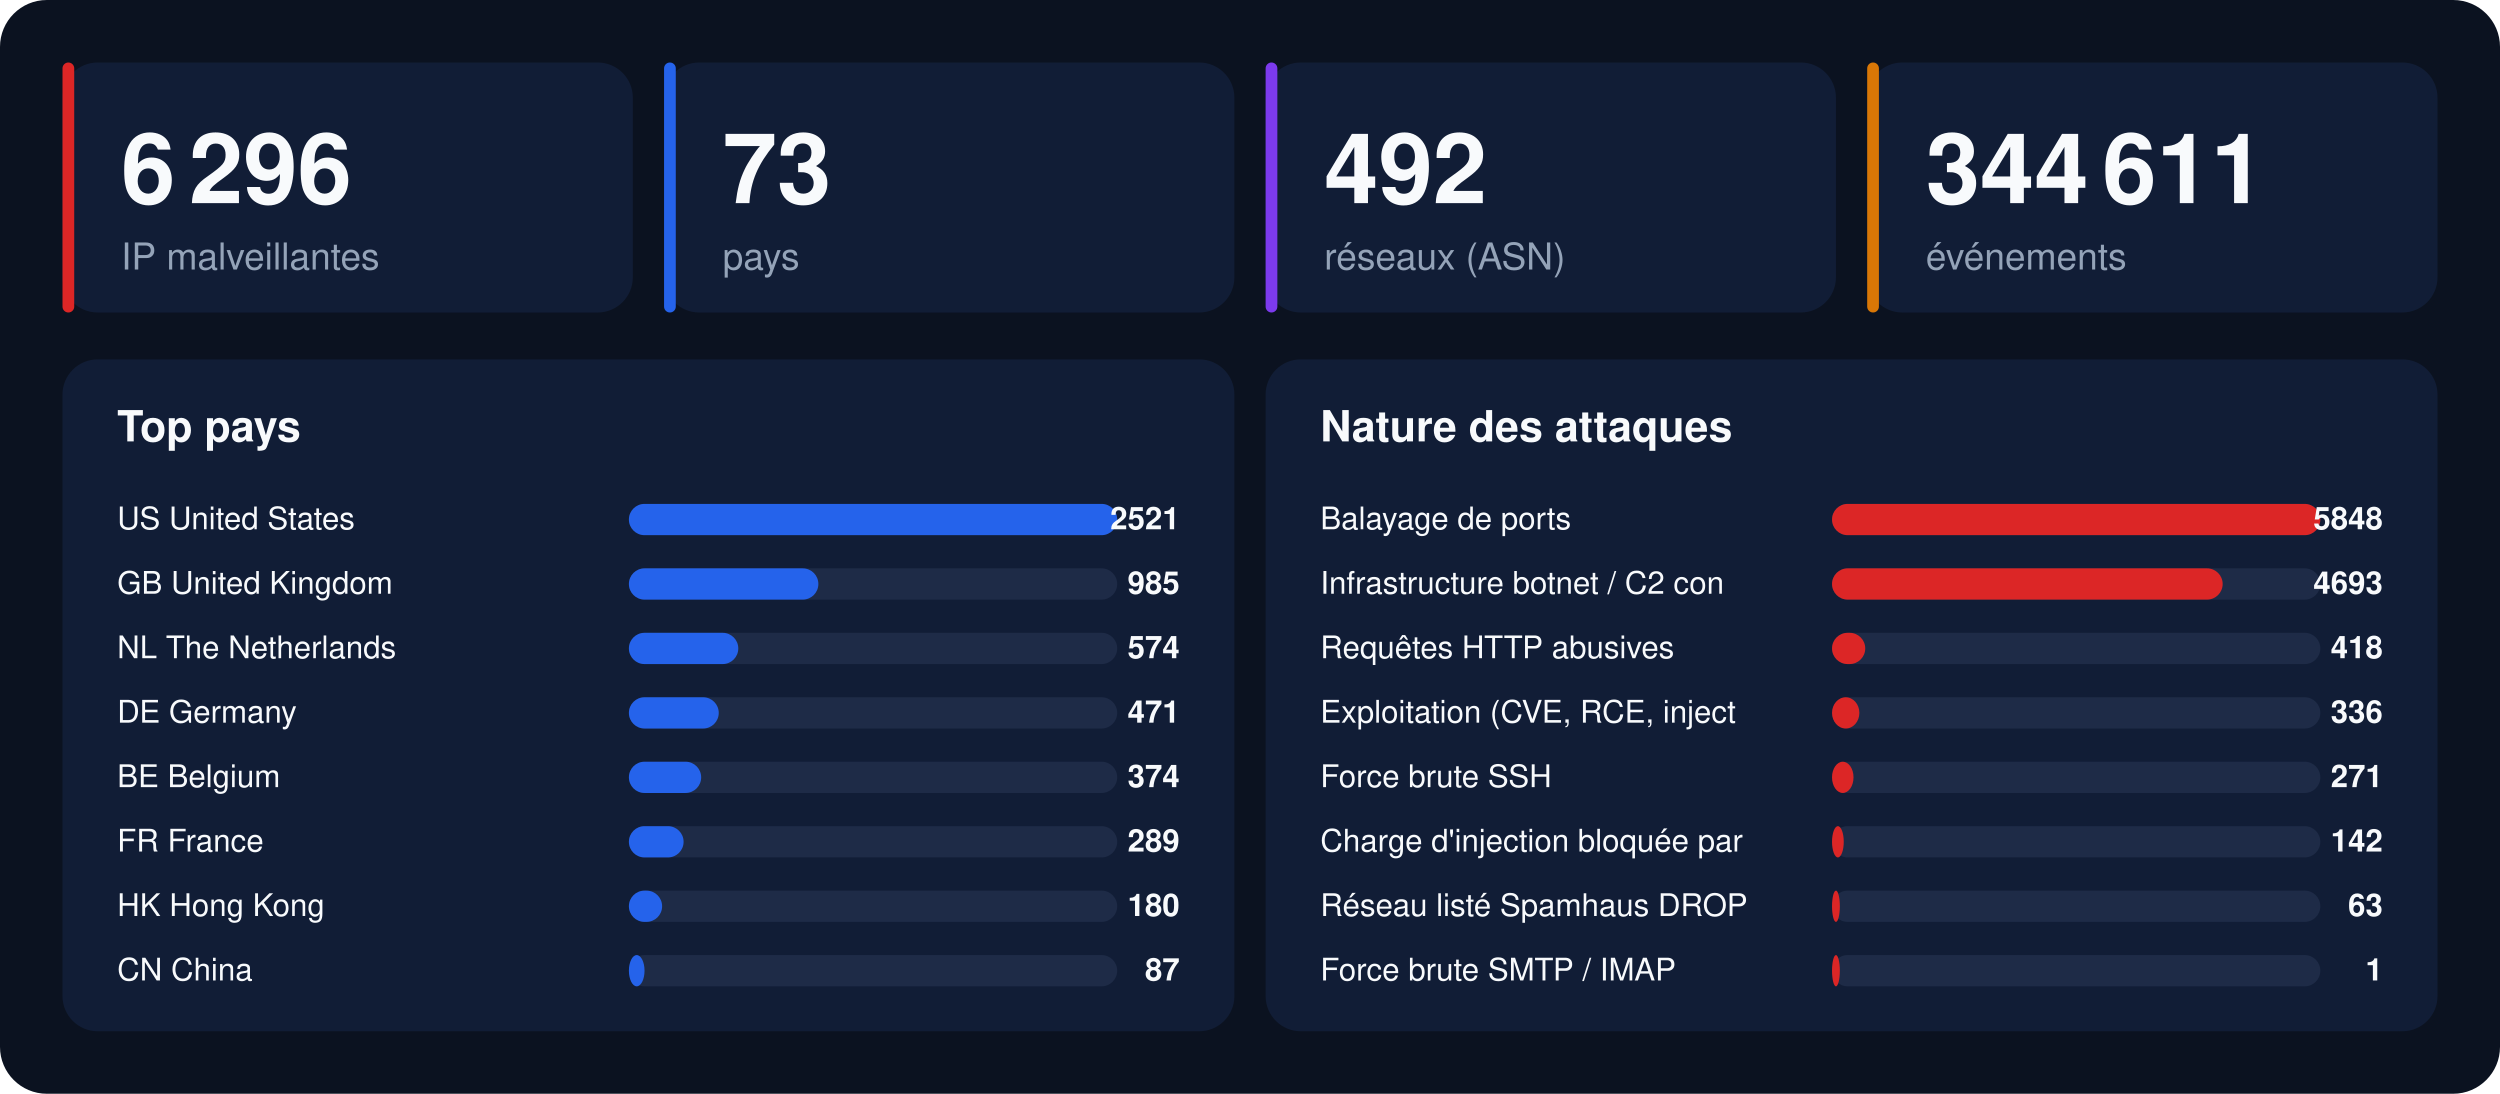
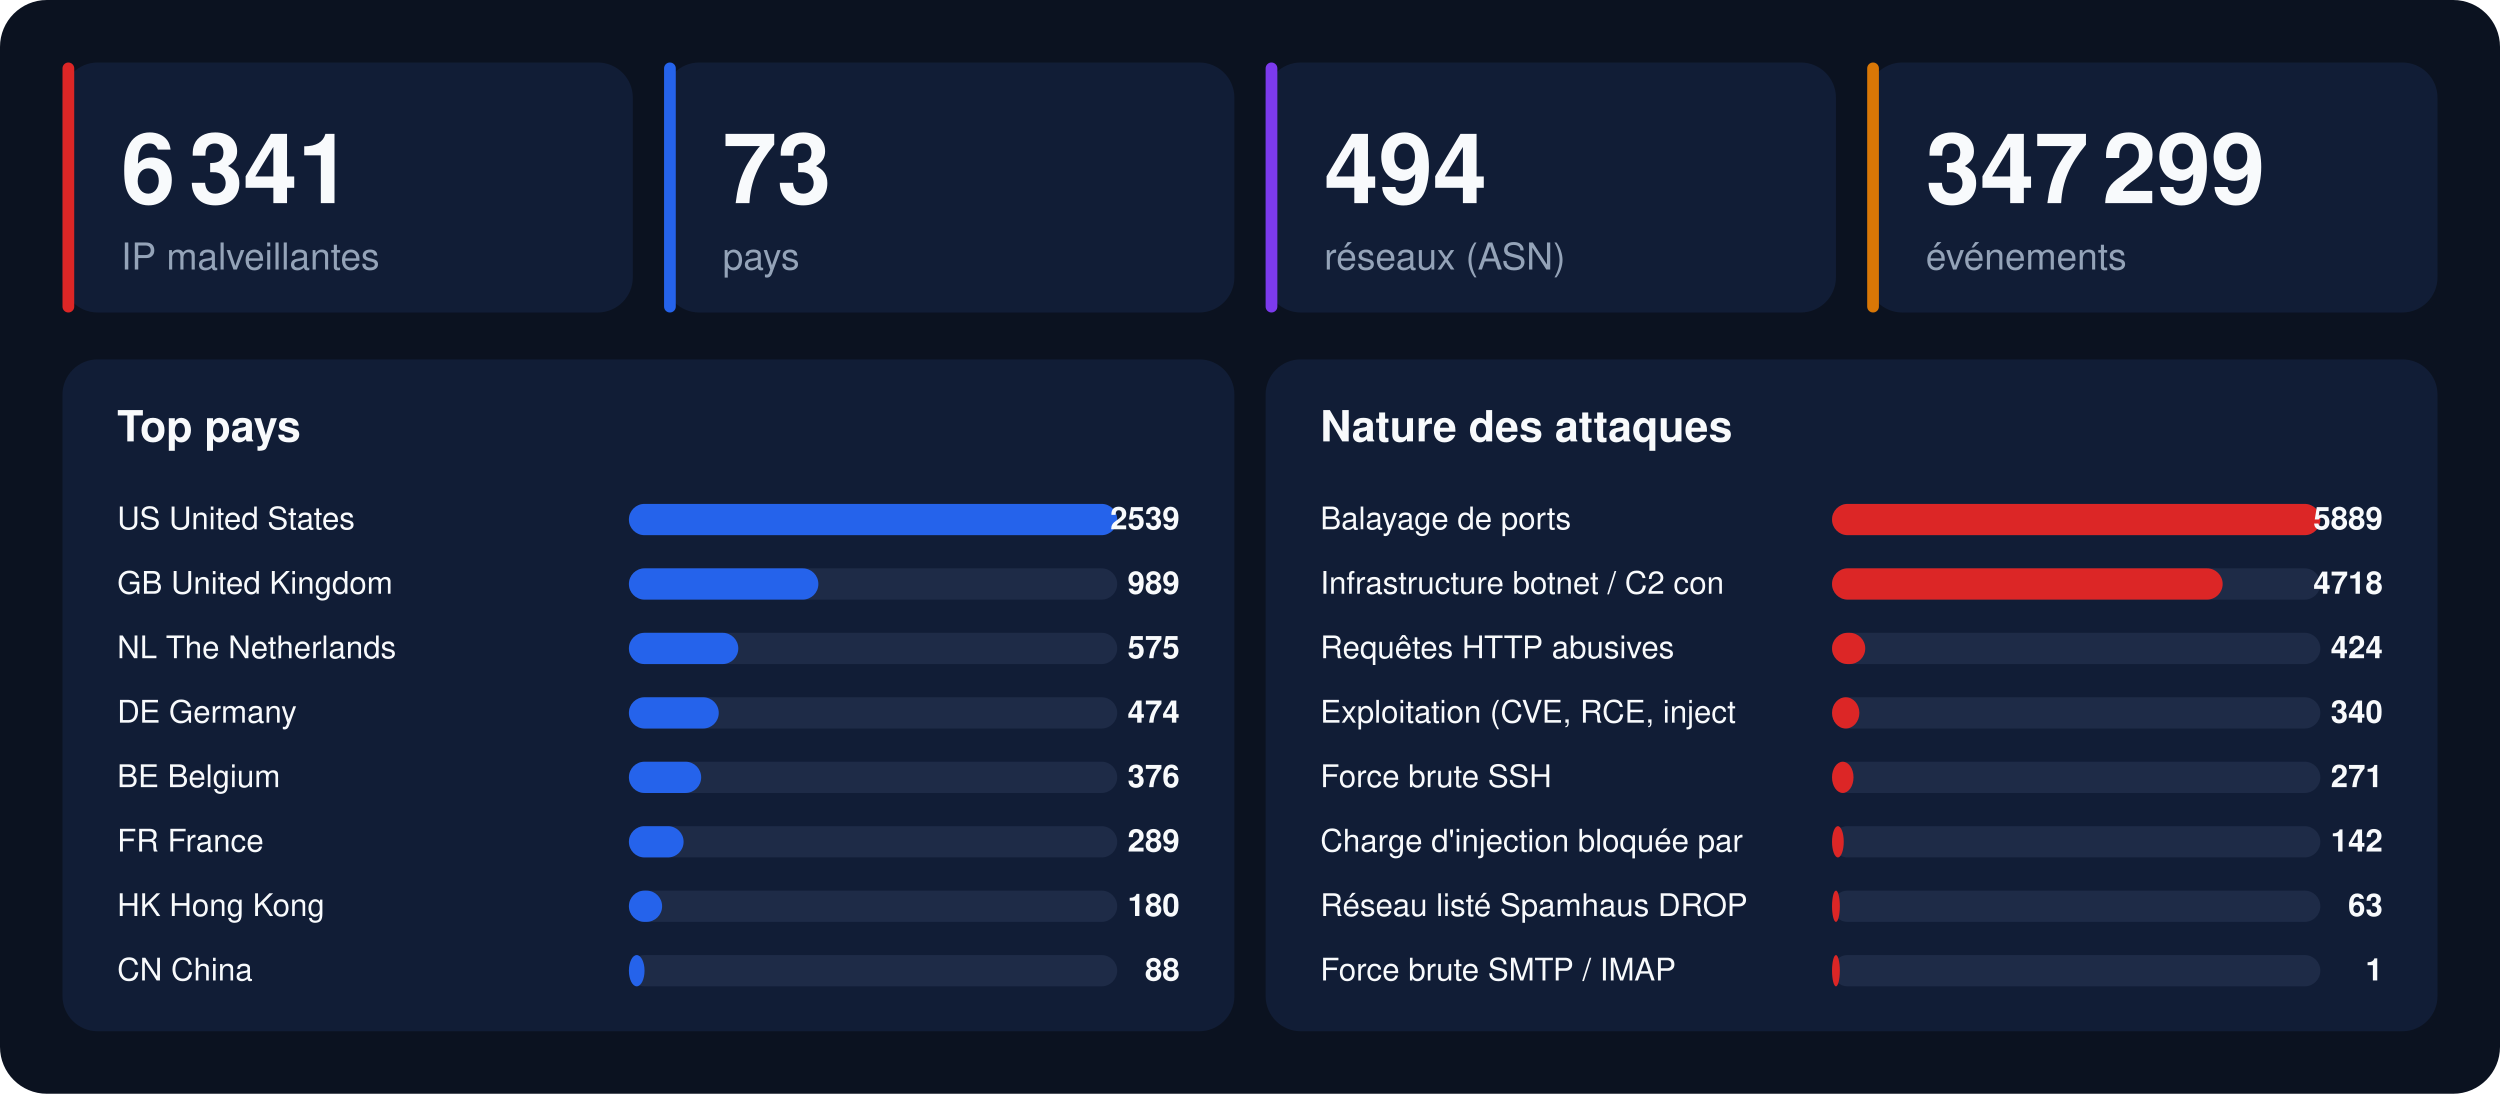
<svg xmlns="http://www.w3.org/2000/svg" width="1280" height="560" viewBox="0 0 1280 560" font-family="-apple-system,BlinkMacSystemFont,'Segoe UI',Helvetica,Arial,sans-serif">
  <rect width="1280" height="560" rx="24" fill="#0b1220" />
  <rect x="32" y="32" width="292" height="128" rx="18" fill="#111d36" />
  <rect x="32" y="32" width="6" height="128" rx="3" fill="#dc2626" />
-   <text x="62" y="104" font-size="50" font-weight="800" fill="#f8fafc">6 296</text>
+   <text x="62" y="104" font-size="50" font-weight="800" fill="#f8fafc">6 341</text>
  <text x="62" y="138" font-size="19" fill="#94a3b8">IP malveillantes</text>
  <rect x="340" y="32" width="292" height="128" rx="18" fill="#111d36" />
  <rect x="340" y="32" width="6" height="128" rx="3" fill="#2563eb" />
  <text x="370" y="104" font-size="50" font-weight="800" fill="#f8fafc">73</text>
  <text x="370" y="138" font-size="19" fill="#94a3b8">pays</text>
  <rect x="648" y="32" width="292" height="128" rx="18" fill="#111d36" />
  <rect x="648" y="32" width="6" height="128" rx="3" fill="#7c3aed" />
-   <text x="678" y="104" font-size="50" font-weight="800" fill="#f8fafc">492</text>
+   <text x="678" y="104" font-size="50" font-weight="800" fill="#f8fafc">494</text>
  <text x="678" y="138" font-size="19" fill="#94a3b8">réseaux (ASN)</text>
  <rect x="956" y="32" width="292" height="128" rx="18" fill="#111d36" />
  <rect x="956" y="32" width="6" height="128" rx="3" fill="#d97706" />
-   <text x="986" y="104" font-size="50" font-weight="800" fill="#f8fafc">344 611</text>
+   <text x="986" y="104" font-size="50" font-weight="800" fill="#f8fafc">347 299</text>
  <text x="986" y="138" font-size="19" fill="#94a3b8">événements</text>
  <rect x="32" y="184" width="600" height="344" rx="18" fill="#111d36" />
  <text x="60" y="226" font-size="22" font-weight="700" fill="#f8fafc">Top pays</text>
  <text x="60" y="271" font-size="16" fill="#f8fafc">US  United States</text>
  <rect x="322" y="258" width="250" height="16" rx="8" fill="#1e2b47" />
  <rect x="322" y="258" width="250" height="16" rx="8" fill="#2563eb" />
-   <text x="604" y="271" font-size="16" font-weight="700" text-anchor="end" fill="#f8fafc">2521</text>
+   <text x="604" y="271" font-size="16" font-weight="700" text-anchor="end" fill="#f8fafc">2539</text>
  <text x="60" y="304" font-size="16" fill="#f8fafc">GB  United Kingdom</text>
  <rect x="322" y="291" width="250" height="16" rx="8" fill="#1e2b47" />
  <rect x="322" y="291" width="97" height="16" rx="8" fill="#2563eb" />
-   <text x="604" y="304" font-size="16" font-weight="700" text-anchor="end" fill="#f8fafc">985</text>
+   <text x="604" y="304" font-size="16" font-weight="700" text-anchor="end" fill="#f8fafc">989</text>
  <text x="60" y="337" font-size="16" fill="#f8fafc">NL  The Netherlands</text>
  <rect x="322" y="324" width="250" height="16" rx="8" fill="#1e2b47" />
  <rect x="322" y="324" width="56" height="16" rx="8" fill="#2563eb" />
-   <text x="604" y="337" font-size="16" font-weight="700" text-anchor="end" fill="#f8fafc">574</text>
+   <text x="604" y="337" font-size="16" font-weight="700" text-anchor="end" fill="#f8fafc">575</text>
  <text x="60" y="370" font-size="16" fill="#f8fafc">DE  Germany</text>
  <rect x="322" y="357" width="250" height="16" rx="8" fill="#1e2b47" />
  <rect x="322" y="357" width="46" height="16" rx="8" fill="#2563eb" />
-   <text x="604" y="370" font-size="16" font-weight="700" text-anchor="end" fill="#f8fafc">471</text>
+   <text x="604" y="370" font-size="16" font-weight="700" text-anchor="end" fill="#f8fafc">474</text>
  <text x="60" y="403" font-size="16" fill="#f8fafc">BE  Belgium</text>
  <rect x="322" y="390" width="250" height="16" rx="8" fill="#1e2b47" />
  <rect x="322" y="390" width="37" height="16" rx="8" fill="#2563eb" />
-   <text x="604" y="403" font-size="16" font-weight="700" text-anchor="end" fill="#f8fafc">374</text>
+   <text x="604" y="403" font-size="16" font-weight="700" text-anchor="end" fill="#f8fafc">376</text>
  <text x="60" y="436" font-size="16" fill="#f8fafc">FR  France</text>
  <rect x="322" y="423" width="250" height="16" rx="8" fill="#1e2b47" />
  <rect x="322" y="423" width="28" height="16" rx="8" fill="#2563eb" />
  <text x="604" y="436" font-size="16" font-weight="700" text-anchor="end" fill="#f8fafc">289</text>
  <text x="60" y="469" font-size="16" fill="#f8fafc">HK  Hong Kong</text>
  <rect x="322" y="456" width="250" height="16" rx="8" fill="#1e2b47" />
  <rect x="322" y="456" width="17" height="16" rx="8" fill="#2563eb" />
  <text x="604" y="469" font-size="16" font-weight="700" text-anchor="end" fill="#f8fafc">180</text>
  <text x="60" y="502" font-size="16" fill="#f8fafc">CN  China</text>
  <rect x="322" y="489" width="250" height="16" rx="8" fill="#1e2b47" />
  <rect x="322" y="489" width="8" height="16" rx="8" fill="#2563eb" />
-   <text x="604" y="502" font-size="16" font-weight="700" text-anchor="end" fill="#f8fafc">87</text>
+   <text x="604" y="502" font-size="16" font-weight="700" text-anchor="end" fill="#f8fafc">88</text>
  <rect x="648" y="184" width="600" height="344" rx="18" fill="#111d36" />
  <text x="676" y="226" font-size="22" font-weight="700" fill="#f8fafc">Nature des attaques</text>
  <text x="676" y="271" font-size="16" fill="#f8fafc">Balayage de ports</text>
  <rect x="938" y="258" width="250" height="16" rx="8" fill="#1e2b47" />
  <rect x="938" y="258" width="250" height="16" rx="8" fill="#dc2626" />
-   <text x="1220" y="271" font-size="16" font-weight="700" text-anchor="end" fill="#f8fafc">5848</text>
+   <text x="1220" y="271" font-size="16" font-weight="700" text-anchor="end" fill="#f8fafc">5889</text>
  <text x="676" y="304" font-size="16" fill="#f8fafc">Infrastructure botnet / C2 con</text>
  <rect x="938" y="291" width="250" height="16" rx="8" fill="#1e2b47" />
  <rect x="938" y="291" width="200" height="16" rx="8" fill="#dc2626" />
-   <text x="1220" y="304" font-size="16" font-weight="700" text-anchor="end" fill="#f8fafc">4693</text>
+   <text x="1220" y="304" font-size="16" font-weight="700" text-anchor="end" fill="#f8fafc">4718</text>
  <text x="676" y="337" font-size="16" fill="#f8fafc">Requêtes HTTP abusives</text>
  <rect x="938" y="324" width="250" height="16" rx="8" fill="#1e2b47" />
  <rect x="938" y="324" width="17" height="16" rx="8" fill="#dc2626" />
-   <text x="1220" y="337" font-size="16" font-weight="700" text-anchor="end" fill="#f8fafc">418</text>
+   <text x="1220" y="337" font-size="16" font-weight="700" text-anchor="end" fill="#f8fafc">424</text>
  <text x="676" y="370" font-size="16" fill="#f8fafc">Exploitation (CVE, RCE, inject</text>
  <rect x="938" y="357" width="250" height="16" rx="8" fill="#1e2b47" />
  <rect x="938" y="357" width="14" height="16" rx="8" fill="#dc2626" />
-   <text x="1220" y="370" font-size="16" font-weight="700" text-anchor="end" fill="#f8fafc">336</text>
+   <text x="1220" y="370" font-size="16" font-weight="700" text-anchor="end" fill="#f8fafc">340</text>
  <text x="676" y="403" font-size="16" fill="#f8fafc">Force brute SSH</text>
  <rect x="938" y="390" width="250" height="16" rx="8" fill="#1e2b47" />
  <rect x="938" y="390" width="11" height="16" rx="8" fill="#dc2626" />
  <text x="1220" y="403" font-size="16" font-weight="700" text-anchor="end" fill="#f8fafc">271</text>
  <text x="676" y="436" font-size="16" fill="#f8fafc">Charge d'injection bloquée par</text>
  <rect x="938" y="423" width="250" height="16" rx="8" fill="#1e2b47" />
  <rect x="938" y="423" width="6" height="16" rx="8" fill="#dc2626" />
  <text x="1220" y="436" font-size="16" font-weight="700" text-anchor="end" fill="#f8fafc">142</text>
  <text x="676" y="469" font-size="16" fill="#f8fafc">Réseau listé Spamhaus DROP</text>
  <rect x="938" y="456" width="250" height="16" rx="8" fill="#1e2b47" />
  <rect x="938" y="456" width="4" height="16" rx="8" fill="#dc2626" />
  <text x="1220" y="469" font-size="16" font-weight="700" text-anchor="end" fill="#f8fafc">63</text>
  <text x="676" y="502" font-size="16" fill="#f8fafc">Force brute SMTP / IMAP</text>
  <rect x="938" y="489" width="250" height="16" rx="8" fill="#1e2b47" />
  <rect x="938" y="489" width="4" height="16" rx="8" fill="#dc2626" />
  <text x="1220" y="502" font-size="16" font-weight="700" text-anchor="end" fill="#f8fafc">1</text>
</svg>
